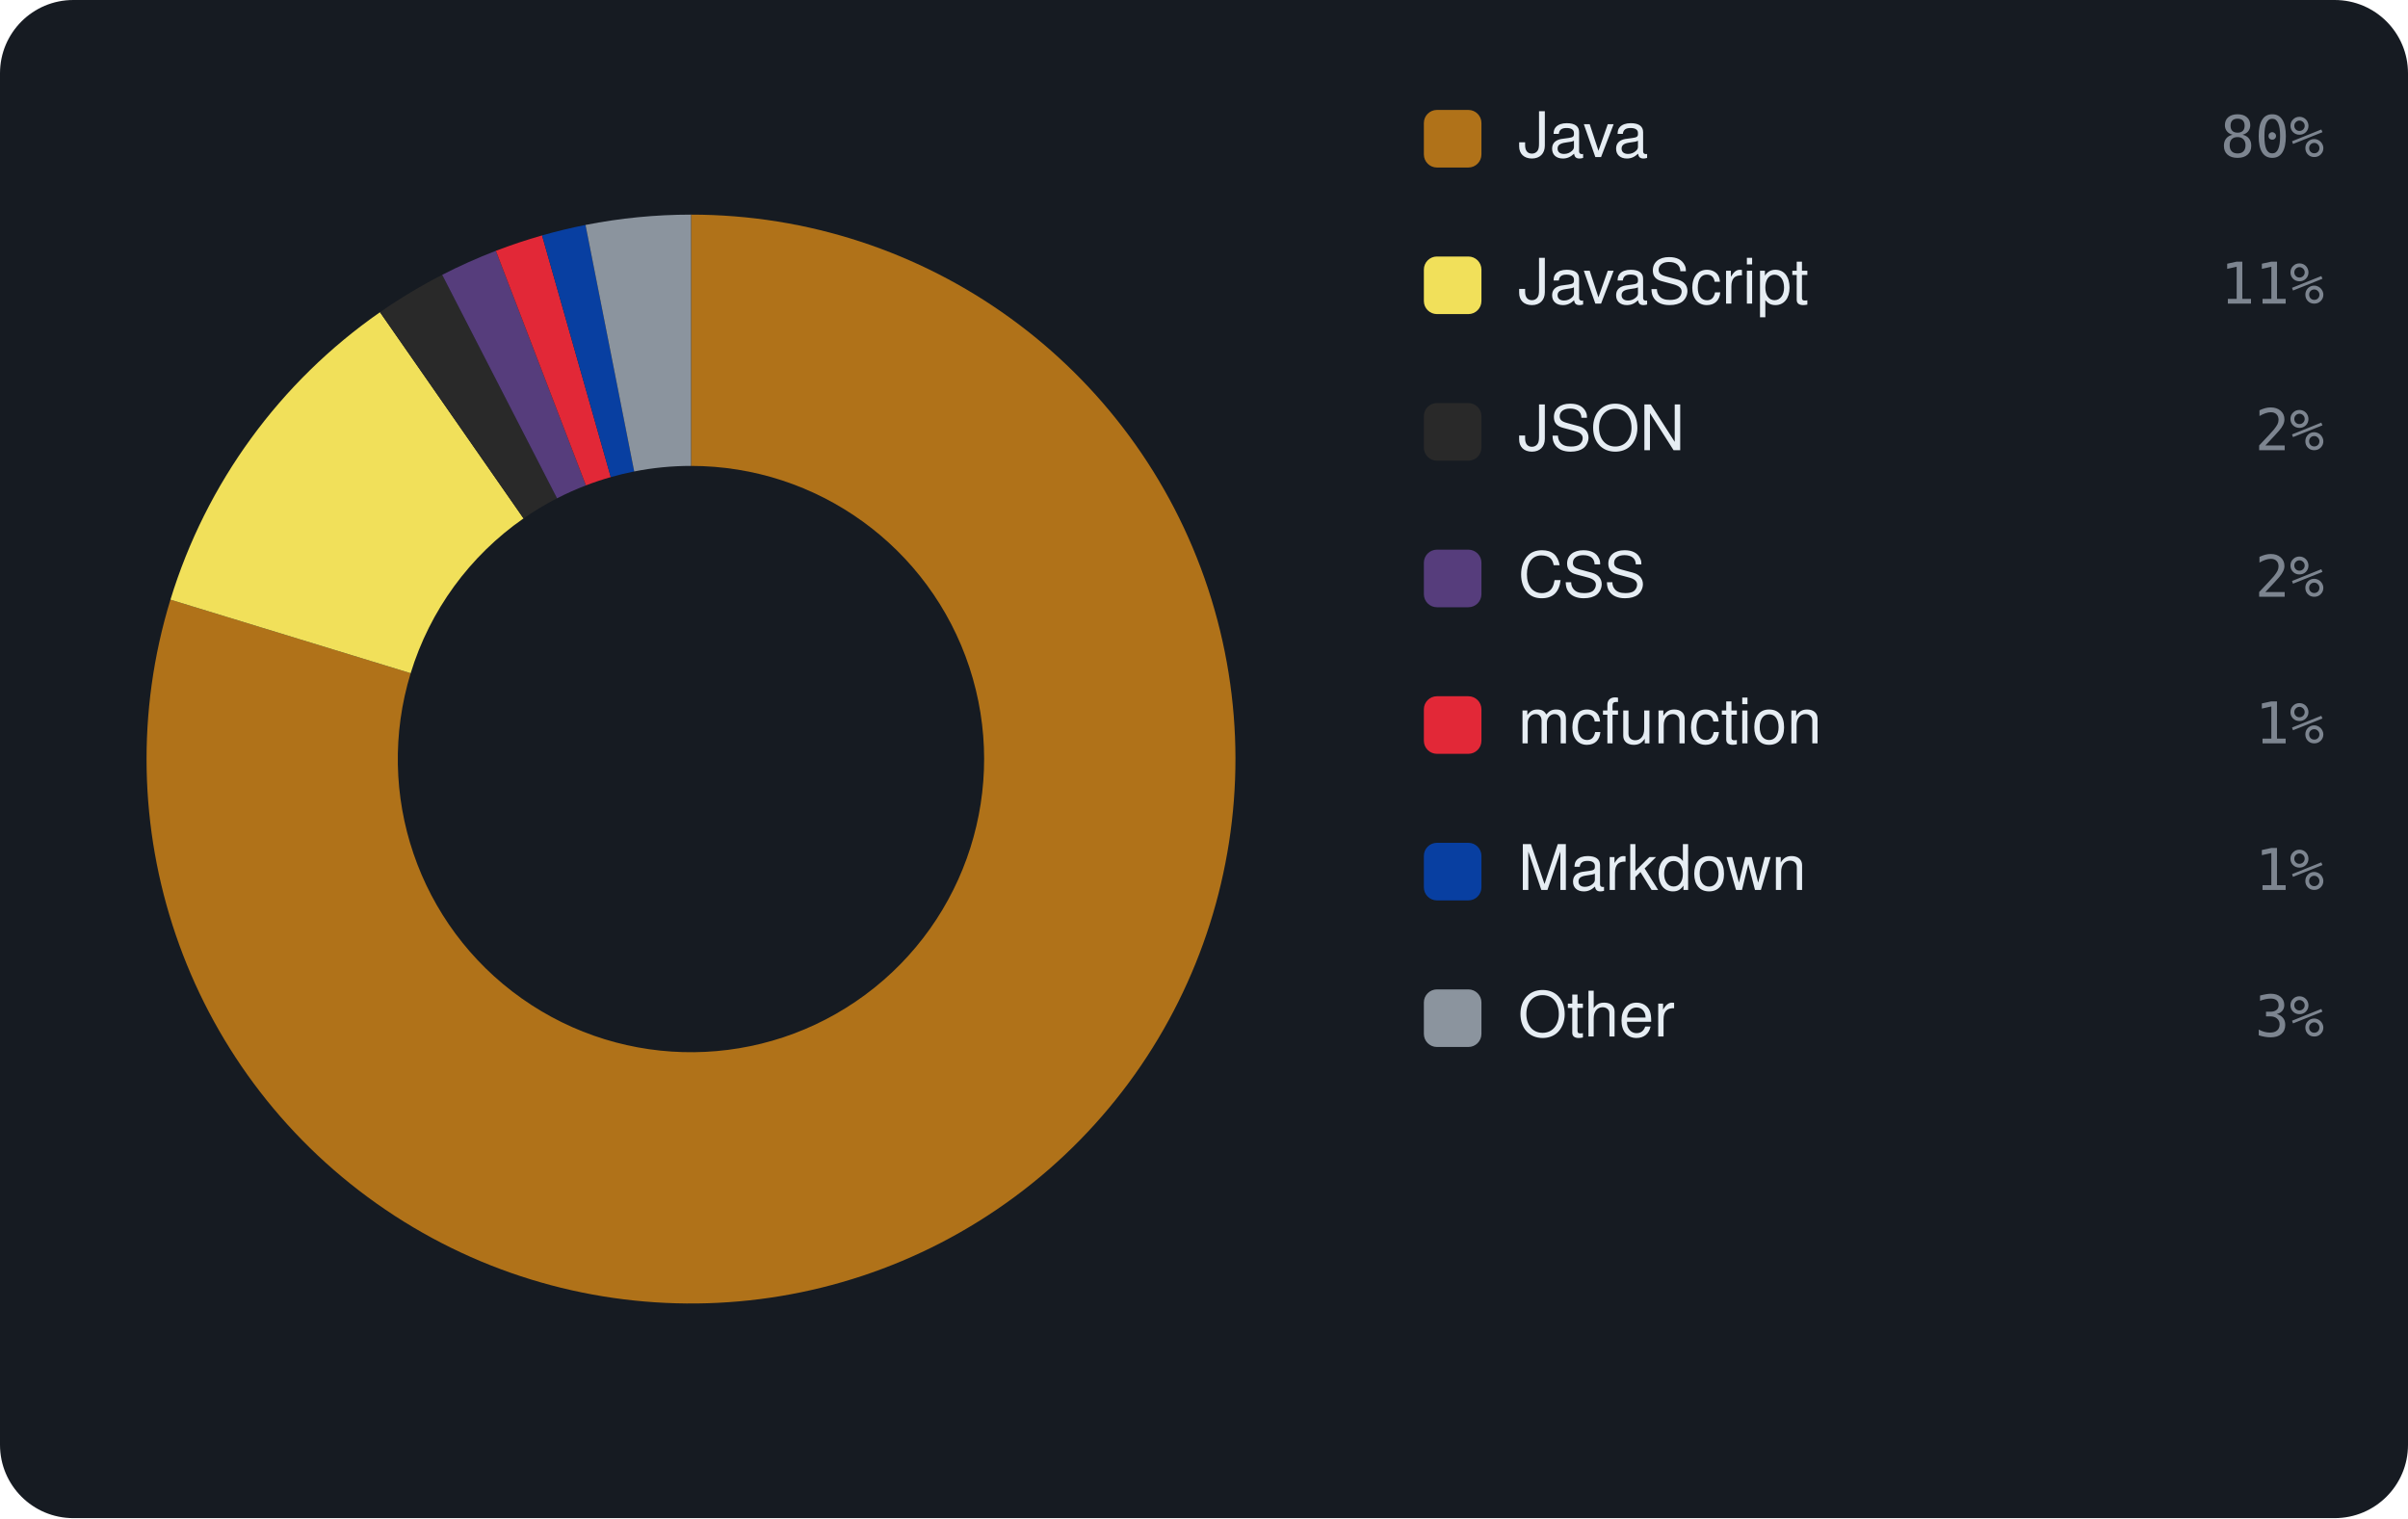
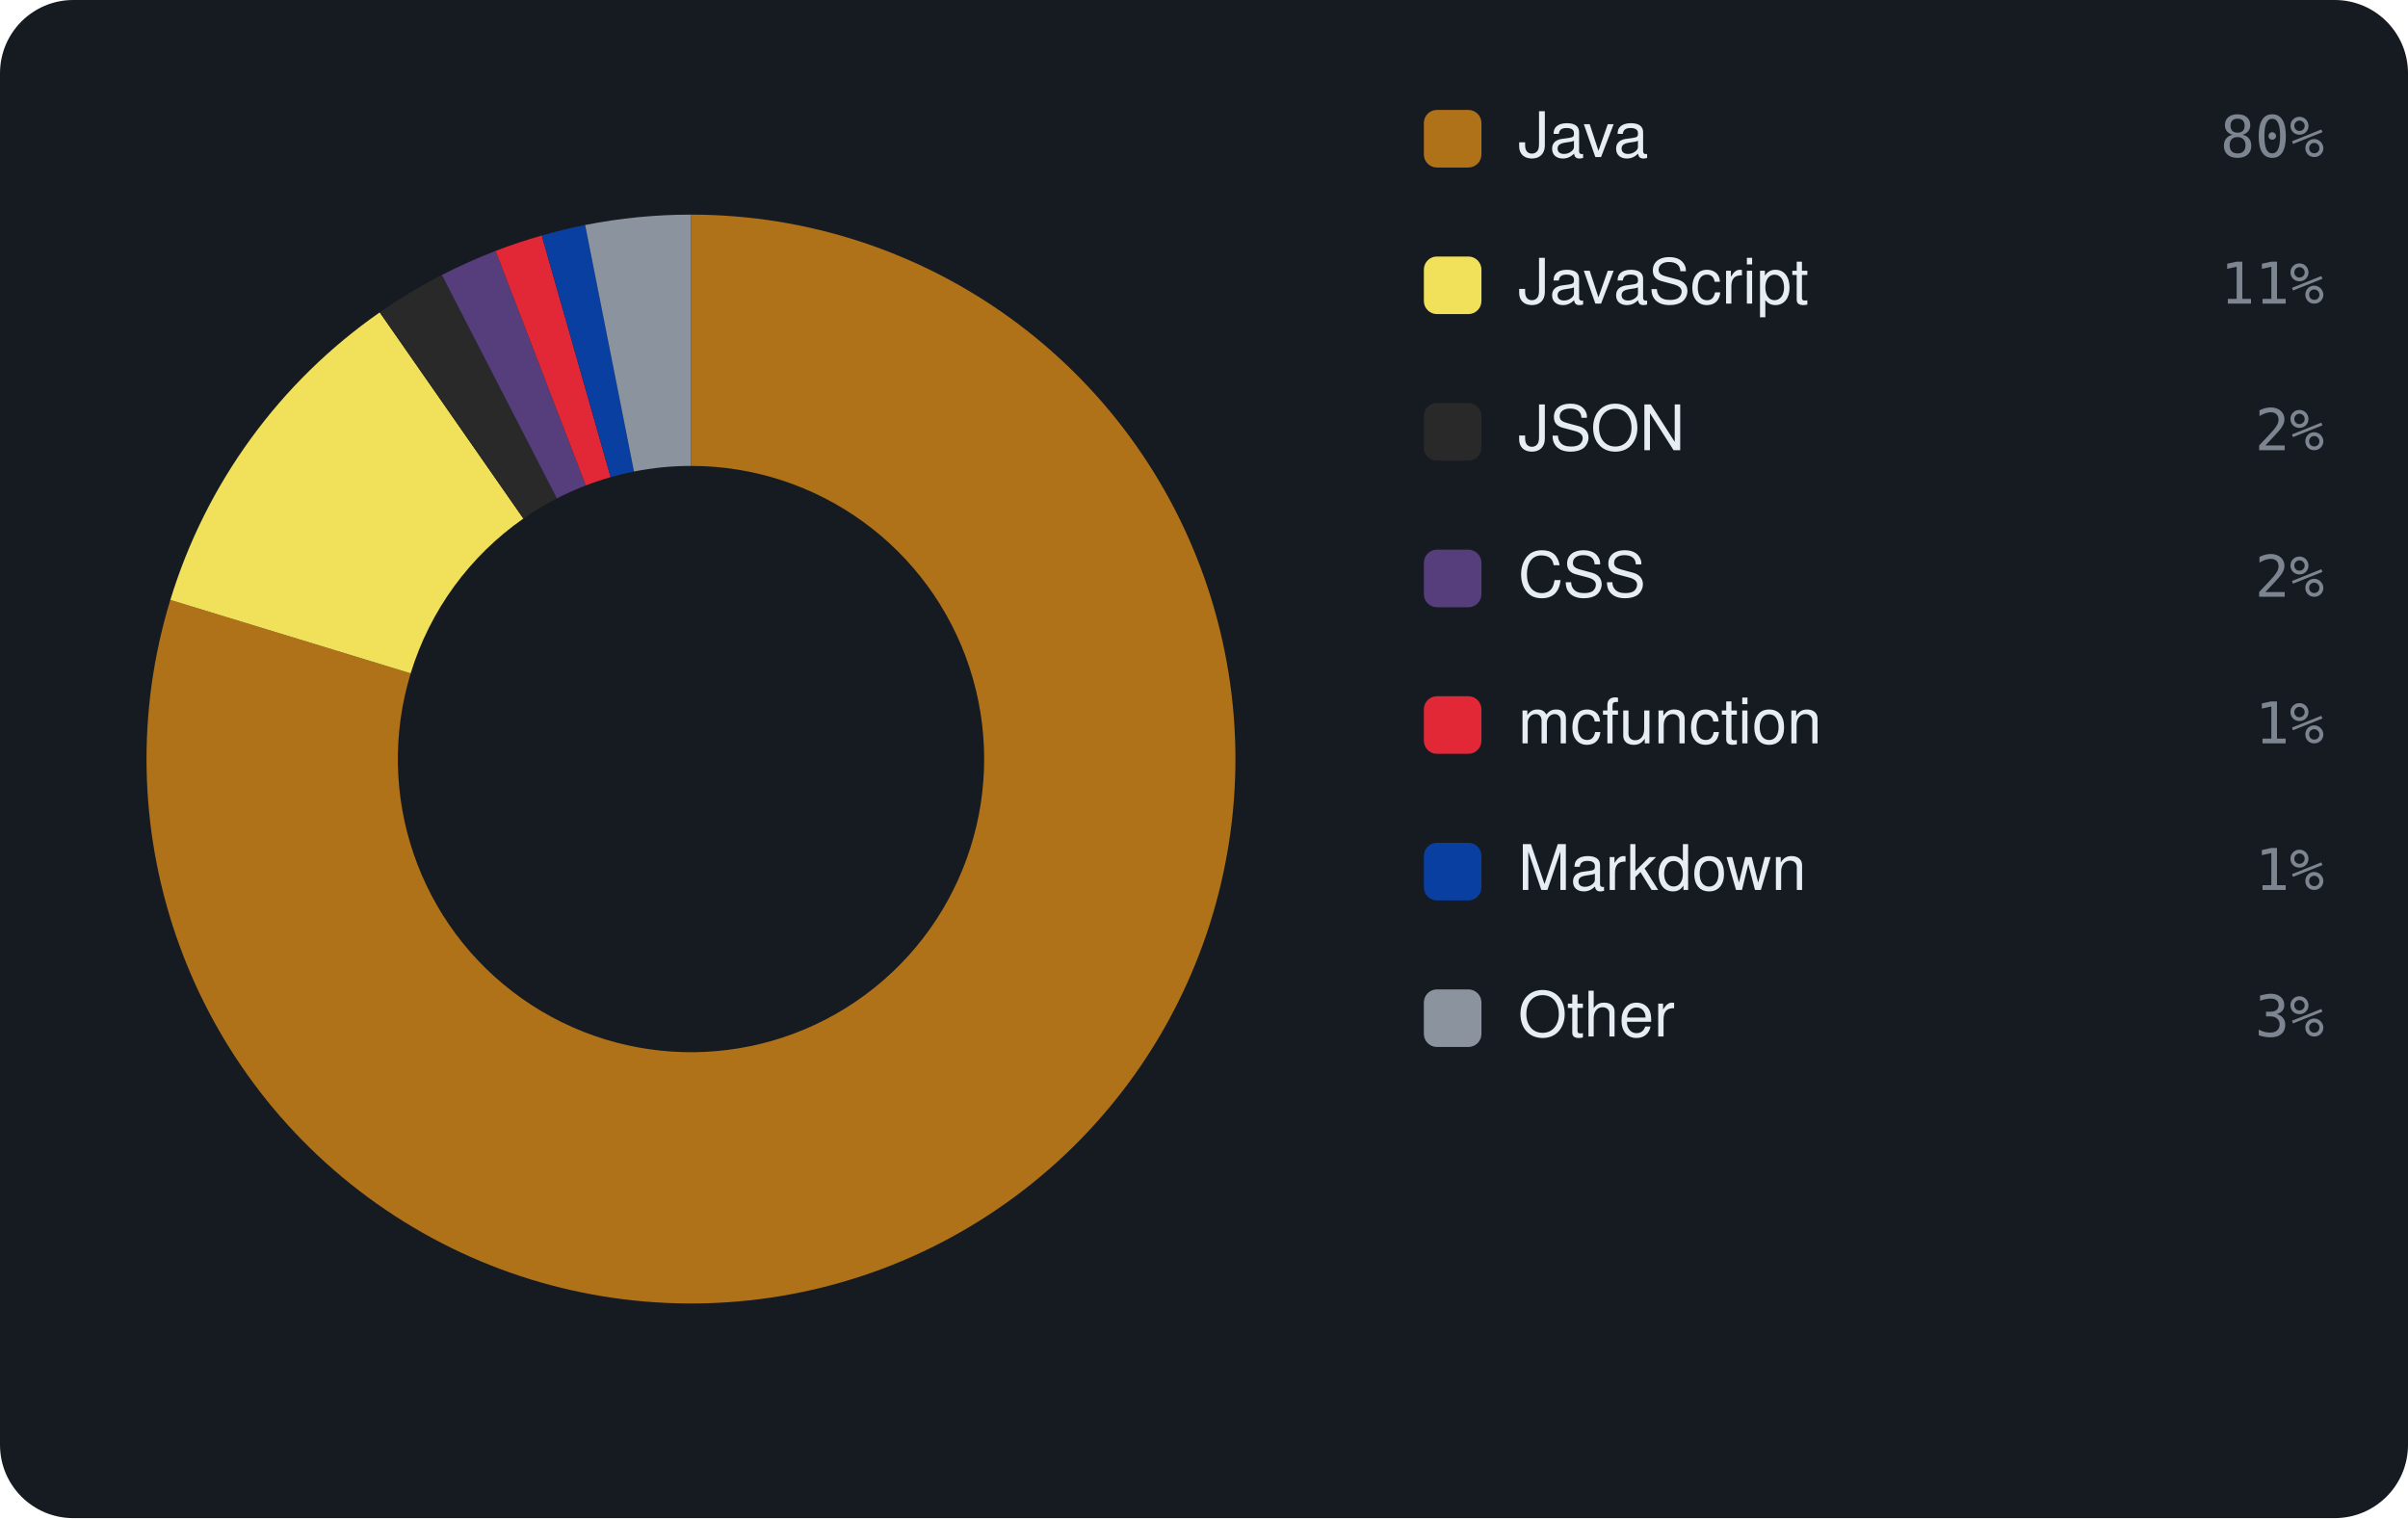
<svg xmlns="http://www.w3.org/2000/svg" viewBox="0 0 460 290" width="460" height="290" font-family="-apple-system,BlinkMacSystemFont,'Segoe UI',Helvetica,Arial,sans-serif">
  <rect width="460" height="290" rx="14" fill="#161b22" />
-   <path d="M132.00 41.00 A104 104 0 1 1 32.56 114.55 L78.45 128.60 A56 56 0 1 0 132.00 89.00 Z" fill="#b07219" />
-   <path d="M32.56 114.55 A104 104 0 0 1 72.59 59.64 L100.01 99.03 A56 56 0 0 0 78.45 128.60 Z" fill="#f1e05a" />
-   <path d="M72.59 59.64 A104 104 0 0 1 84.47 52.50 L106.41 95.19 A56 56 0 0 0 100.01 99.03 Z" fill="#292929" />
-   <path d="M84.47 52.50 A104 104 0 0 1 94.73 47.91 L111.93 92.72 A56 56 0 0 0 106.41 95.19 Z" fill="#563d7c" />
-   <path d="M94.73 47.91 A104 104 0 0 1 103.55 44.97 L116.68 91.14 A56 56 0 0 0 111.93 92.72 Z" fill="#E22837" />
-   <path d="M103.55 44.97 A104 104 0 0 1 111.85 42.97 L121.15 90.06 A56 56 0 0 0 116.68 91.14 Z" fill="#083fa1" />
-   <path d="M111.85 42.97 A104 104 0 0 1 132.00 41.00 L132.00 89.00 A56 56 0 0 0 121.15 90.06 Z" fill="#8b949e" />
+   <path d="M132.00 41.00 A104 104 0 1 1 32.54 114.60 L78.45 128.63 A56 56 0 1 0 132.00 89.00 Z" fill="#b07219" />
+   <path d="M32.54 114.60 A104 104 0 0 1 72.54 59.67 L99.98 99.06 A56 56 0 0 0 78.45 128.63 Z" fill="#f1e05a" />
+   <path d="M72.54 59.67 A104 104 0 0 1 84.41 52.53 L106.38 95.21 A56 56 0 0 0 99.98 99.06 Z" fill="#292929" />
+   <path d="M84.41 52.53 A104 104 0 0 1 94.67 47.93 L111.90 92.73 A56 56 0 0 0 106.38 95.21 Z" fill="#563d7c" />
+   <path d="M94.67 47.93 A104 104 0 0 1 103.49 44.99 L116.65 91.15 A56 56 0 0 0 111.90 92.73 Z" fill="#E22837" />
+   <path d="M103.49 44.99 A104 104 0 0 1 111.78 42.98 L121.11 90.07 A56 56 0 0 0 116.65 91.15 Z" fill="#083fa1" />
+   <path d="M111.78 42.98 A104 104 0 0 1 132.00 41.00 L132.00 89.00 A56 56 0 0 0 121.11 90.07 Z" fill="#8b949e" />
  <rect x="272" y="21" width="11" height="11" rx="2.5" fill="#b07219" />
  <text x="290" y="30" font-size="12" fill="#e6edf3">Java</text>
  <text x="444" y="30" text-anchor="end" font-size="11" font-family="monospace" fill="#7d8590">80%</text>
  <rect x="272" y="49" width="11" height="11" rx="2.5" fill="#f1e05a" />
  <text x="290" y="58" font-size="12" fill="#e6edf3">JavaScript</text>
  <text x="444" y="58" text-anchor="end" font-size="11" font-family="monospace" fill="#7d8590">11%</text>
  <rect x="272" y="77" width="11" height="11" rx="2.5" fill="#292929" />
  <text x="290" y="86" font-size="12" fill="#e6edf3">JSON</text>
  <text x="444" y="86" text-anchor="end" font-size="11" font-family="monospace" fill="#7d8590">2%</text>
  <rect x="272" y="105" width="11" height="11" rx="2.5" fill="#563d7c" />
  <text x="290" y="114" font-size="12" fill="#e6edf3">CSS</text>
  <text x="444" y="114" text-anchor="end" font-size="11" font-family="monospace" fill="#7d8590">2%</text>
  <rect x="272" y="133" width="11" height="11" rx="2.5" fill="#E22837" />
  <text x="290" y="142" font-size="12" fill="#e6edf3">mcfunction</text>
  <text x="444" y="142" text-anchor="end" font-size="11" font-family="monospace" fill="#7d8590">1%</text>
  <rect x="272" y="161" width="11" height="11" rx="2.5" fill="#083fa1" />
  <text x="290" y="170" font-size="12" fill="#e6edf3">Markdown</text>
  <text x="444" y="170" text-anchor="end" font-size="11" font-family="monospace" fill="#7d8590">1%</text>
  <rect x="272" y="189" width="11" height="11" rx="2.5" fill="#8b949e" />
  <text x="290" y="198" font-size="12" fill="#e6edf3">Other</text>
  <text x="444" y="198" text-anchor="end" font-size="11" font-family="monospace" fill="#7d8590">3%</text>
</svg>
